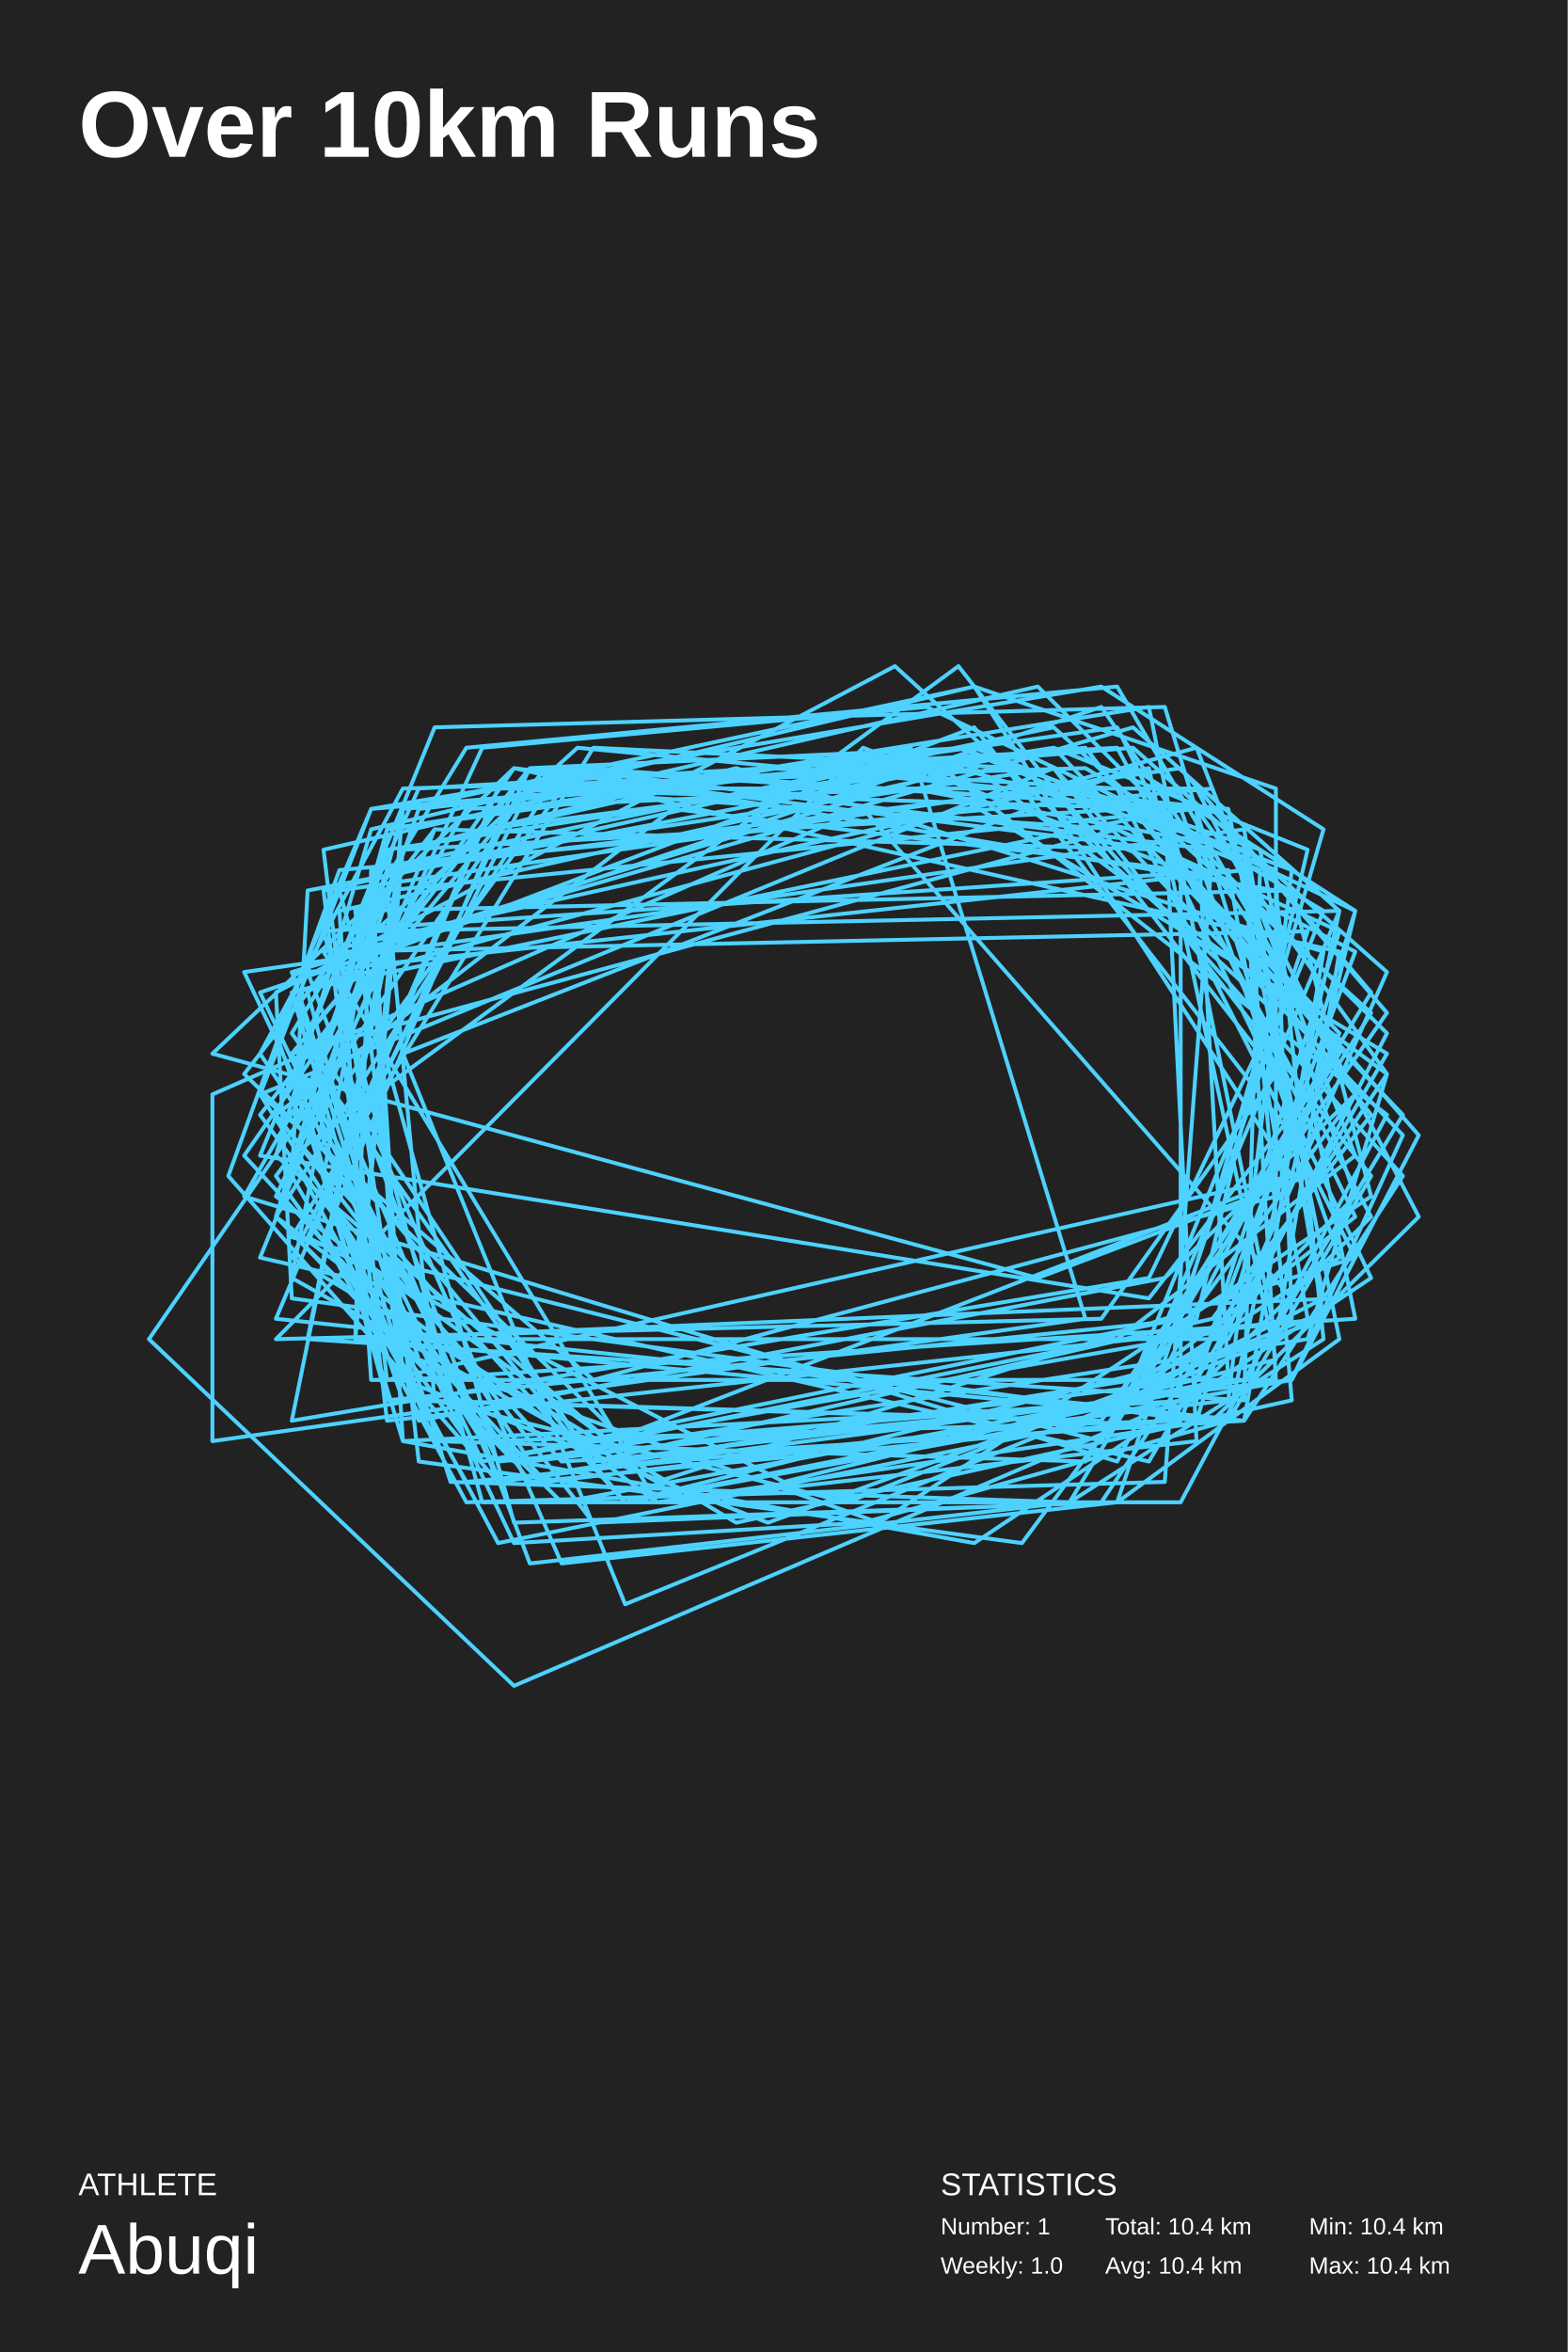
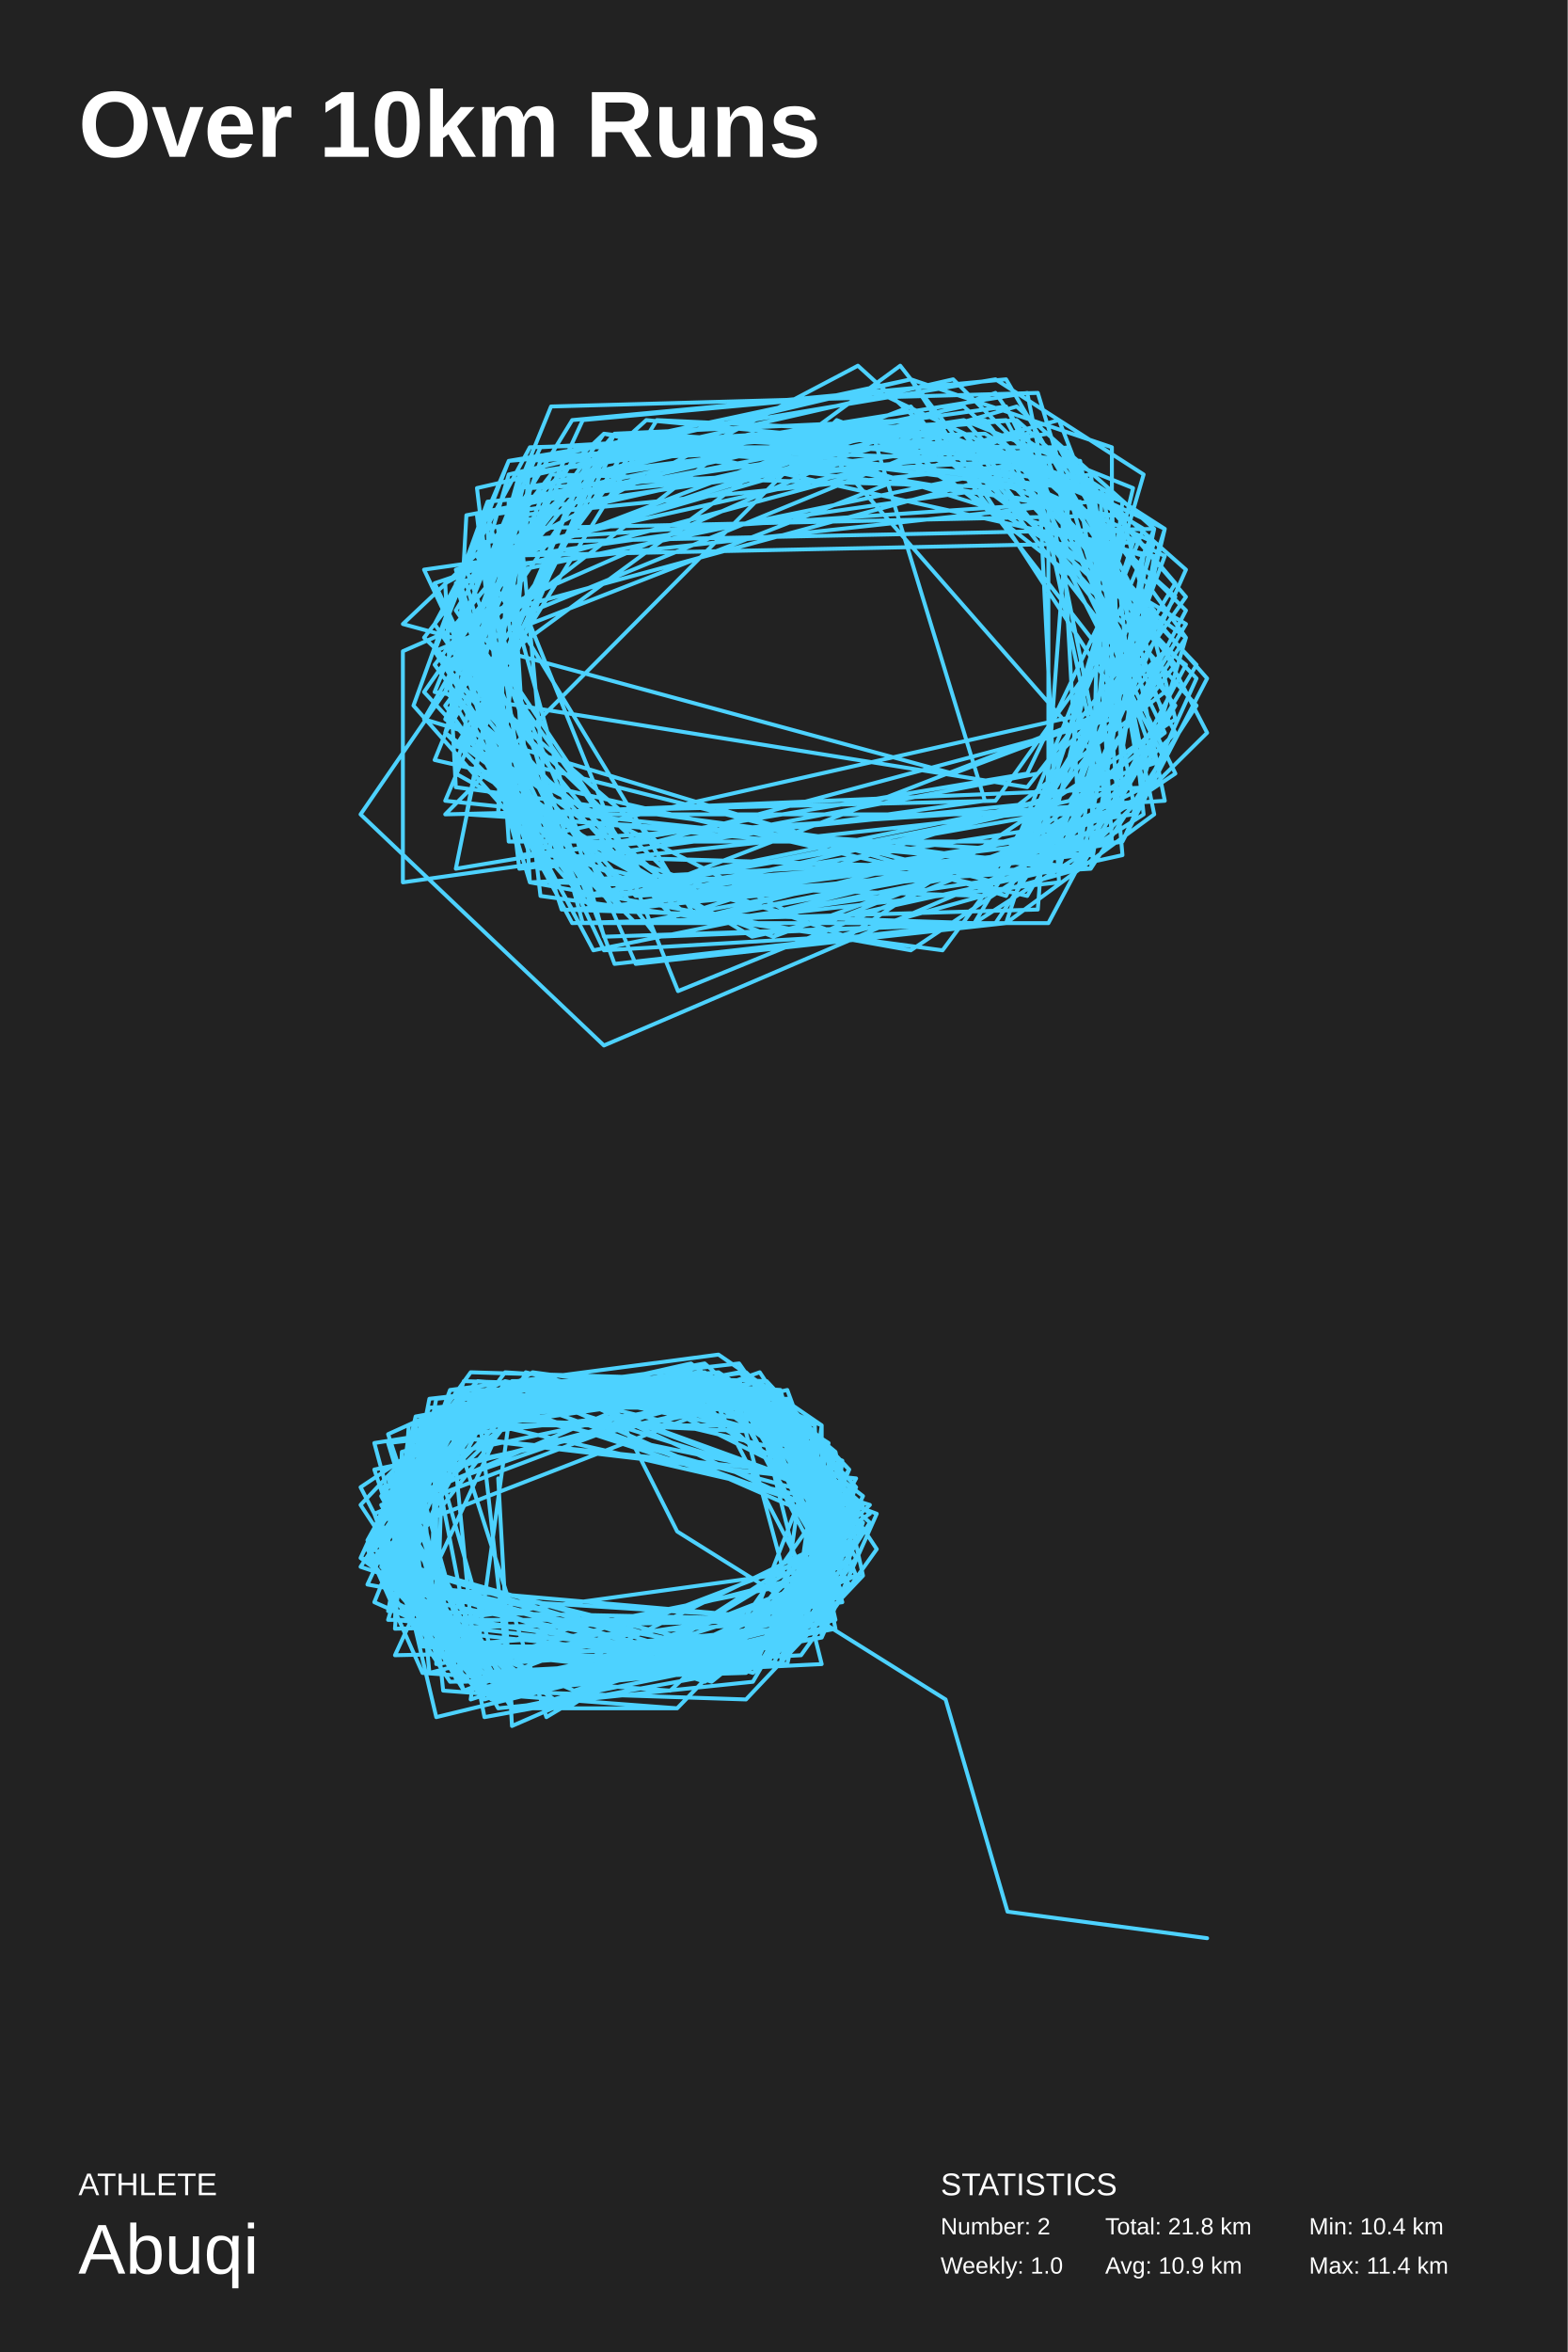
<svg xmlns="http://www.w3.org/2000/svg" baseProfile="full" height="300mm" version="1.1" viewBox="0,0,200,300" width="200mm">
  <defs />
  <rect fill="#222222" height="300" width="200" x="0" y="0" />
  <text fill="#FFFFFF" style="font-size:12px; font-family:Arial; font-weight:bold;" x="10" y="20">Over 10km Runs</text>
  <text fill="#FFFFFF" style="font-size:4px; font-family:Arial" x="10" y="280">ATHLETE</text>
  <text fill="#FFFFFF" style="font-size:9px; font-family:Arial" x="10" y="290">Abuqi</text>
  <text fill="#FFFFFF" style="font-size:4px; font-family:Arial" x="120" y="280">STATISTICS</text>
-   <text fill="#FFFFFF" style="font-size:3px; font-family:Arial" x="120" y="285">Number: 1</text>
+   <text fill="#FFFFFF" style="font-size:3px; font-family:Arial" x="120" y="285">Number: 2</text>
  <text fill="#FFFFFF" style="font-size:3px; font-family:Arial" x="120" y="290">Weekly: 1.0</text>
-   <text fill="#FFFFFF" style="font-size:3px; font-family:Arial" x="141" y="285">Total: 10.4 km</text>
-   <text fill="#FFFFFF" style="font-size:3px; font-family:Arial" x="141" y="290">Avg: 10.4 km</text>
+   <text fill="#FFFFFF" style="font-size:3px; font-family:Arial" x="141" y="285">Total: 21.8 km</text>
+   <text fill="#FFFFFF" style="font-size:3px; font-family:Arial" x="141" y="290">Avg: 10.9 km</text>
  <text fill="#FFFFFF" style="font-size:3px; font-family:Arial" x="167" y="285">Min: 10.4 km</text>
-   <text fill="#FFFFFF" style="font-size:3px; font-family:Arial" x="167" y="290">Max: 10.4 km</text>
-   <polyline fill="none" points="164.8,165.607 110.125,103.179 27.1,139.595 27.1,183.815 138.475,168.208 116.2,95.375 65.575,103.179 19.0,170.809 65.575,215.029 150.625,178.613 150.625,110.982 110.125,95.375 35.2,170.809 140.5,168.208 162.775,136.994 122.275,84.971 37.225,147.399 63.55,196.821 140.5,181.214 164.8,144.798 124.3,92.774 49.375,121.387 37.225,181.214 146.575,163.006 162.775,129.191 114.175,84.971 35.2,126.59 37.225,165.607 152.65,181.214 172.9,116.185 144.55,97.977 51.4,134.393 79.75,204.625 162.775,170.809 170.875,121.387 65.575,97.977 27.1,134.393 132.4,163.006 166.825,150 148.6,90.173 55.45,92.774 33.175,147.399 146.575,165.607 170.875,134.393 140.5,90.173 33.175,126.59 61.525,186.417 150.625,168.208 168.85,105.78 140.5,87.572 47.35,103.179 33.175,139.595 75.7,176.012 162.775,152.601 162.775,100.578 124.3,87.572 51.4,103.179 45.325,170.809 156.7,170.809 176.95,131.792 132.4,87.572 41.275,108.381 49.375,176.012 164.8,150 172.9,116.185 118.225,90.173 61.525,95.375 35.2,152.601 77.725,183.815 164.8,150 124.3,87.572 47.35,105.78 35.2,147.399 77.725,183.815 142.525,170.809 172.9,147.399 152.65,95.375 37.225,126.59 53.425,181.214 148.6,163.006 172.9,139.595 142.525,87.572 59.5,95.375 37.225,131.792 75.7,186.417 154.675,168.208 174.925,142.197 138.475,95.375 47.35,103.179 35.2,131.792 51.4,178.613 138.475,181.214 168.85,165.607 156.7,103.179 73.675,95.375 39.25,126.59 53.425,178.613 140.5,181.214 176.95,129.191 154.675,103.179 67.6,97.977 37.225,134.393 49.375,178.613 152.65,168.208 166.825,108.381 134.425,95.375 39.25,113.584 37.225,150 59.5,189.018 138.475,181.214 170.875,160.405 150.625,103.179 37.225,126.59 63.55,189.018 142.525,178.613 172.9,155.202 142.525,92.774 49.375,105.78 39.25,142.197 79.75,191.619 162.775,170.809 146.575,90.173 49.375,105.78 41.275,150 55.45,183.815 138.475,186.417 174.925,126.59 150.625,97.977 43.3,113.584 65.575,194.22 142.525,191.619 170.875,170.809 158.725,110.982 39.25,123.988 67.6,199.422 136.45,191.619 168.85,170.809 162.775,113.584 69.625,97.977 37.225,136.994 51.4,183.815 152.65,178.613 176.95,123.988 144.55,95.375 51.4,103.179 43.3,134.393 71.65,199.422 142.525,191.619 166.825,118.786 43.3,121.387 51.4,176.012 97.975,194.22 168.85,168.208 158.725,105.78 31.15,123.988 65.575,196.821 110.125,194.22 156.7,181.214 170.875,116.185 47.35,118.786 51.4,183.815 124.3,196.821 174.925,163.006 148.6,108.381 55.45,105.78 31.15,136.994 79.75,183.815 144.55,178.613 170.875,116.185 144.55,92.774 37.225,123.988 53.425,173.411 112.15,194.22 174.925,152.601 164.8,113.584 45.325,116.185 53.425,186.417 130.375,196.821 172.9,139.595 150.625,110.982 85.825,103.179 35.2,142.197 75.7,194.22 140.5,191.619 176.95,136.994 152.65,103.179 49.375,113.584 55.45,178.613 108.1,191.619 166.825,168.208 156.7,110.982 41.275,118.786 61.525,191.619 150.625,191.619 176.95,142.197 120.25,97.977 65.575,100.578 41.275,157.804 59.5,191.619 148.6,189.018 154.675,108.381 71.65,97.977 35.2,155.202 83.8,191.619 152.65,183.815 148.6,103.179 65.575,100.578 39.25,131.792 57.475,189.018 136.45,191.619 170.875,134.393 148.6,108.381 65.575,97.977 31.15,147.399 69.625,189.018 156.7,178.613 164.8,110.982 130.375,97.977 75.7,95.375 37.225,157.804 140.5,183.815 174.925,129.191 134.425,92.774 47.35,110.982 45.325,170.809 156.7,181.214 174.925,150 134.425,97.977 33.175,139.595 61.525,183.815 150.625,181.214 172.9,121.387 142.525,105.78 37.225,134.393 63.55,186.417 146.575,178.613 172.9,152.601 154.675,100.578 43.3,110.982 29.125,150 63.55,189.018 144.55,176.012 168.85,116.185 138.475,97.977 51.4,100.578 33.175,134.393 67.6,186.417 152.65,176.012 170.875,118.786 142.525,105.78 65.575,100.578 33.175,142.197 67.6,189.018 148.6,181.214 174.925,155.202 142.525,95.375 53.425,100.578 39.25,131.792 75.7,186.417 164.8,176.012 181.0,144.798 144.55,103.179 51.4,108.381 37.225,144.798 79.75,191.619 158.725,176.012 178.975,142.197 134.425,95.375 49.375,108.381 35.2,155.202 71.65,191.619 156.7,176.012 152.65,103.179 73.675,97.977 35.2,150 61.525,186.417 164.8,168.208 162.775,110.982 124.3,95.375 67.6,97.977 39.25,157.804 100.0,189.018 162.775,173.411 146.575,97.977 41.275,121.387 83.8,191.619 154.675,181.214 181.0,155.202 152.65,100.578 63.55,100.578 41.275,152.601 71.65,186.417 158.725,181.214 178.975,150 134.425,100.578 49.375,110.982 37.225,144.798 79.75,191.619 164.8,176.012 178.975,144.798 134.425,97.977 47.35,110.982 51.4,176.012 172.9,168.208 160.75,108.381 122.275,95.375 53.425,103.179 35.2,155.202 65.575,186.417 166.825,170.809 176.95,136.994 124.3,97.977 43.3,116.185 47.35,176.012 162.775,176.012 158.725,108.381 116.2,100.578 59.5,103.179 31.15,152.601 142.525,186.417 170.875,131.792 148.6,108.381 55.45,105.78 33.175,160.405 146.575,186.417 176.95,134.393 116.2,97.977 67.6,100.578 37.225,160.405 93.925,194.22 164.8,178.613 158.725,108.381 122.275,97.977 45.325,121.387 37.225,163.006 83.8,189.018 172.9,160.405 142.525,100.578 97.975,97.977 51.4,108.381 39.25,170.809 158.725,178.613 160.75,110.982 122.275,95.375 41.275,113.584 49.375,181.214 168.85,168.208 158.725,108.381 122.275,97.977 61.525,105.78 35.2,168.208 158.725,181.214 168.85,121.387 93.925,97.977 51.4,108.381 45.325,170.809 170.875,165.607" stroke="#4DD2FF" stroke-linecap="round" stroke-linejoin="round" stroke-width="0.5" />
+   <text fill="#FFFFFF" style="font-size:3px; font-family:Arial" x="167" y="290">Max: 11.4 km</text>
+   <polyline fill="none" points="143.2,100.405 106.75,58.786 51.4,83.064 51.4,112.544 125.65,102.139 110.8,53.584 77.05,58.786 46.0,103.873 77.05,133.353 133.75,109.075 133.75,63.988 106.75,53.584 56.8,103.873 127.0,102.139 141.85,81.329 114.85,46.647 58.15,88.266 75.7,121.214 127.0,110.809 143.2,86.532 116.2,51.849 66.25,70.925 58.15,110.809 131.05,98.671 141.85,76.127 109.45,46.647 56.8,74.393 58.15,100.405 135.1,110.809 148.6,67.457 129.7,55.318 67.6,79.595 86.5,126.416 141.85,103.873 147.25,70.925 77.05,55.318 51.4,79.595 121.6,98.671 144.55,90 132.4,50.115 70.3,51.849 55.45,88.266 131.05,100.405 147.25,79.595 127.0,50.115 55.45,74.393 74.35,114.278 133.75,102.139 145.9,60.52 127.0,48.381 64.9,58.786 55.45,83.064 83.8,107.341 141.85,91.734 141.85,57.052 116.2,48.381 67.6,58.786 63.55,103.873 137.8,103.873 151.3,77.861 121.6,48.381 60.85,62.254 66.25,107.341 143.2,90 148.6,67.457 112.15,50.115 74.35,53.584 56.8,91.734 85.15,112.544 143.2,90 116.2,48.381 64.9,60.52 56.8,88.266 85.15,112.544 128.35,103.873 148.6,88.266 135.1,53.584 58.15,74.393 68.95,110.809 132.4,98.671 148.6,83.064 128.35,48.381 73.0,53.584 58.15,77.861 83.8,114.278 136.45,102.139 149.95,84.798 125.65,53.584 64.9,58.786 56.8,77.861 67.6,109.075 125.65,110.809 145.9,100.405 137.8,58.786 82.45,53.584 59.5,74.393 68.95,109.075 127.0,110.809 151.3,76.127 136.45,58.786 78.4,55.318 58.15,79.595 66.25,109.075 135.1,102.139 144.55,62.254 122.95,53.584 59.5,65.722 58.15,90 73.0,116.012 125.65,110.809 147.25,96.937 133.75,58.786 58.15,74.393 75.7,116.012 128.35,109.075 148.6,93.468 128.35,51.849 66.25,60.52 59.5,84.798 86.5,117.746 141.85,103.873 131.05,50.115 66.25,60.52 60.85,90 70.3,112.544 125.65,114.278 149.95,74.393 133.75,55.318 62.2,65.722 77.05,119.48 128.35,117.746 147.25,103.873 139.15,63.988 59.5,72.659 78.4,122.948 124.3,117.746 145.9,103.873 141.85,65.722 79.75,55.318 58.15,81.329 67.6,112.544 135.1,109.075 151.3,72.659 129.7,53.584 67.6,58.786 62.2,79.595 81.1,122.948 128.35,117.746 144.55,69.191 62.2,70.925 67.6,107.341 98.65,119.48 145.9,102.139 139.15,60.52 54.1,72.659 77.05,121.214 106.75,119.48 137.8,110.809 147.25,67.457 64.9,69.191 67.6,112.544 116.2,121.214 149.95,98.671 132.4,62.254 70.3,60.52 54.1,81.329 86.5,112.544 129.7,109.075 147.25,67.457 129.7,51.849 58.15,72.659 68.95,105.607 108.1,119.48 149.95,91.734 143.2,65.722 63.55,67.457 68.95,114.278 120.25,121.214 148.6,83.064 133.75,63.988 90.55,58.786 56.8,84.798 83.8,119.48 127.0,117.746 151.3,81.329 135.1,58.786 66.25,65.722 70.3,109.075 105.4,117.746 144.55,102.139 137.8,63.988 60.85,69.191 74.35,117.746 133.75,117.746 151.3,84.798 113.5,55.318 77.05,57.052 60.85,95.202 73.0,117.746 132.4,116.012 136.45,62.254 81.1,55.318 56.8,93.468 89.2,117.746 135.1,112.544 132.4,58.786 77.05,57.052 59.5,77.861 71.65,116.012 124.3,117.746 147.25,79.595 132.4,62.254 77.05,55.318 54.1,88.266 79.75,116.012 137.8,109.075 143.2,63.988 120.25,55.318 83.8,53.584 58.15,95.202 127.0,112.544 149.95,76.127 122.95,51.849 64.9,63.988 63.55,103.873 137.8,110.809 149.95,90 122.95,55.318 55.45,83.064 74.35,112.544 133.75,110.809 148.6,70.925 128.35,60.52 58.15,79.595 75.7,114.278 131.05,109.075 148.6,91.734 136.45,57.052 62.2,63.988 52.75,90 75.7,116.012 129.7,107.341 145.9,67.457 125.65,55.318 67.6,57.052 55.45,79.595 78.4,114.278 135.1,107.341 147.25,69.191 128.35,60.52 77.05,57.052 55.45,84.798 78.4,116.012 132.4,110.809 149.95,93.468 128.35,53.584 68.95,57.052 59.5,77.861 83.8,114.278 143.2,107.341 154.0,86.532 129.7,58.786 67.6,62.254 58.15,86.532 86.5,117.746 139.15,107.341 152.65,84.798 122.95,53.584 66.25,62.254 56.8,93.468 81.1,117.746 137.8,107.341 135.1,58.786 82.45,55.318 56.8,90 74.35,114.278 143.2,102.139 141.85,63.988 116.2,53.584 78.4,55.318 59.5,95.202 100.0,116.012 141.85,105.607 131.05,55.318 60.85,70.925 89.2,117.746 136.45,110.809 154.0,93.468 135.1,57.052 75.7,57.052 60.85,91.734 81.1,114.278 139.15,110.809 152.65,90 122.95,57.052 66.25,63.988 58.15,86.532 86.5,117.746 143.2,107.341 152.65,86.532 122.95,55.318 64.9,63.988 67.6,107.341 148.6,102.139 140.5,62.254 114.85,53.584 68.95,58.786 56.8,93.468 77.05,114.278 144.55,103.873 151.3,81.329 116.2,55.318 62.2,67.457 64.9,107.341 141.85,107.341 139.15,62.254 110.8,57.052 73.0,58.786 54.1,91.734 128.35,114.278 147.25,77.861 132.4,62.254 70.3,60.52 55.45,96.937 131.05,114.278 151.3,79.595 110.8,55.318 78.4,57.052 58.15,96.937 95.95,119.48 143.2,109.075 139.15,62.254 114.85,55.318 63.55,70.925 58.15,98.671 89.2,116.012 148.6,96.937 128.35,57.052 98.65,55.318 67.6,62.254 59.5,103.873 139.15,109.075 140.5,63.988 114.85,53.584 60.85,65.722 66.25,110.809 145.9,102.139 139.15,62.254 114.85,55.318 74.35,60.52 56.8,102.139 139.15,110.809 145.9,70.925 95.95,55.318 67.6,62.254 63.55,103.873 147.25,100.405" stroke="#4dd2ff" stroke-linecap="round" stroke-linejoin="round" stroke-width="0.5" />
+   <polyline fill="none" points="63.561,188.57 65.317,220.151 109.22,200.977 100.439,179.547 65.317,178.419 60.049,216.767 109.22,200.977 100.439,181.803 60.049,181.803 52.146,199.849 64.439,215.639 94.293,211.128 103.073,188.57 54.78,182.931 61.805,219.023 98.683,212.256 107.463,191.954 58.293,180.675 50.39,195.338 65.317,217.895 98.683,211.128 107.463,189.698 89.024,176.164 57.415,180.675 69.707,219.023 109.22,195.338 96.049,177.292 60.927,178.419 65.317,217.895 86.39,217.895 108.341,195.338 64.439,176.164 49.512,182.931 57.415,206.616 106.585,199.849 103.073,184.059 67.073,175.036 50.39,211.128 101.317,210 110.098,195.338 68.829,176.164 47.756,197.593 67.951,215.639 99.561,207.744 103.073,182.931 55.659,180.675 46.878,196.466 62.683,214.512 101.317,206.616 107.463,190.826 67.073,176.164 49.512,193.082 55.659,219.023 106.585,206.616 100.439,179.547 73.22,176.164 51.268,190.826 53.902,210 85.512,213.384 106.585,198.721 102.195,180.675 65.317,176.164 46.878,197.593 53.902,213.384 85.512,215.639 110.976,191.954 67.951,178.419 50.39,195.338 61.805,216.767 104.829,203.233 105.707,186.315 67.951,177.292 48.634,202.105 60.927,215.639 96.049,211.128 109.22,191.954 63.561,179.547 49.512,188.57 59.171,215.639 109.22,196.466 97.805,179.547 63.561,179.547 50.39,190.826 58.293,214.512 90.78,213.384 109.22,189.698 60.049,179.547 49.512,190.826 63.561,214.512 104.829,208.872 111.854,193.082 67.073,176.164 52.146,185.187 54.78,213.384 107.463,199.849 93.415,177.292 57.415,179.547 60.927,215.639 98.683,207.744 109.22,188.57 54.78,182.931 64.439,216.767 108.341,195.338 93.415,177.292 54.78,182.931 51.268,203.233 72.341,217.895 110.976,193.082 91.659,176.164 53.024,181.803 56.537,215.639 86.39,217.895 109.22,194.21 62.683,177.292 49.512,199.849 59.171,215.639 104.829,207.744 110.098,194.21 65.317,179.547 53.024,187.442 60.927,215.639 95.171,216.767 110.098,200.977 106.585,185.187 74.098,176.164 56.537,182.931 55.659,211.128 106.585,200.977 92.537,177.292 55.659,181.803 55.659,212.256 107.463,204.361 100.439,179.547 65.317,176.164 52.146,186.315 59.171,214.512 104.829,212.256 96.049,177.292 55.659,180.675 49.512,200.977 90.78,214.512 107.463,200.977 94.293,176.164 49.512,193.082 63.561,217.895 96.049,214.512 109.22,191.954 83.756,177.292 57.415,180.675 49.512,206.616 102.195,206.616 106.585,185.187 89.902,175.036 53.024,181.803 50.39,204.361 70.585,214.512 105.707,200.977 107.463,186.315 84.634,176.164 55.659,182.931 54.78,210 103.951,206.616 103.951,184.059 64.439,176.164 49.512,203.233 95.171,212.256 106.585,202.105 99.561,177.292 64.439,175.036 46.878,198.721 62.683,216.767 104.829,208.872 104.829,181.803 89.024,175.036 53.902,180.675 52.146,205.489 96.927,212.256 108.341,191.954 95.171,177.292 59.171,176.164 50.39,200.977 95.171,213.384 109.22,191.954 87.268,176.164 61.805,177.292 50.39,200.977 60.049,213.384 102.195,211.128 111.854,197.593 96.927,175.036 48.634,191.954 61.805,215.639 97.805,212.256 108.341,187.442 95.171,175.036 56.537,180.675 48.634,194.21 54.78,210 93.415,213.384 107.463,198.721 95.171,178.419 58.293,179.547 47.756,199.849 57.415,214.512 95.171,213.384 106.585,203.233 92.537,176.164 60.049,178.419 46.0,199.849 89.902,214.512 105.707,205.489 101.317,179.547 67.951,175.036 46.0,189.698 56.537,210 91.659,211.128 108.341,187.442 97.805,176.164 47.756,184.059 54.78,210 90.78,212.256 108.341,198.721 100.439,177.292 51.268,188.57 60.049,211.128 89.024,212.256 105.707,206.616 101.317,179.547 60.927,176.164 46.0,191.954 60.049,213.384 94.293,213.384 108.341,195.338 89.024,178.419 65.317,177.292 47.756,195.338 55.659,210 89.902,210 106.585,203.233 100.439,178.419 58.293,178.419 48.634,190.826 60.049,212.256 96.927,210 108.341,197.593 97.805,176.164 60.049,175.036 48.634,190.826 62.683,212.256 96.927,210 110.098,195.338 95.171,177.292 48.634,189.698 62.683,211.128 99.561,207.744 109.22,195.338 94.293,173.908 54.78,178.419 49.512,205.489 104.829,206.616 103.951,181.803 88.146,175.036 55.659,179.547 47.756,196.466 67.073,215.639 106.585,207.744 101.317,181.803 67.073,177.292 52.146,181.803 50.39,207.744 103.951,206.616 107.463,190.826 80.244,177.292 57.415,179.547 46.878,202.105 96.927,211.128 107.463,188.57 83.756,175.036 58.293,178.419 47.756,204.361 73.22,215.639 105.707,205.489 99.561,179.547 82.878,176.164 51.268,185.187 50.39,206.616 100.439,212.256 106.585,185.187 94.293,175.036 52.146,182.931 49.512,202.105 101.317,206.616 104.829,181.803 91.659,172.78 57.415,177.292 48.634,200.977 95.171,213.384 108.341,189.698 98.683,177.292 54.78,179.547 46.0,198.721 67.073,214.512 100.439,211.128 110.098,190.826 88.146,173.908 53.024,181.803 49.512,200.977 99.561,212.256 109.22,189.698 97.805,177.292 63.561,177.292 47.756,198.721 96.049,213.384 108.341,202.105 94.293,178.419 47.756,196.466 66.195,215.639 99.561,212.256 109.22,198.721 96.049,177.292 60.049,178.419 48.634,199.849 62.683,214.512 96.049,212.256 108.341,190.826 95.171,178.419 55.659,179.547 46.0,198.721 96.049,211.128 107.463,203.233 96.049,177.292 47.756,187.442 55.659,211.128 95.171,212.256 106.585,202.105 95.171,177.292 57.415,177.292 49.512,203.233 103.073,206.616 110.976,194.21 89.902,175.036 47.756,193.082 53.024,207.744 85.512,211.128 104.829,202.105 98.683,178.419 49.512,184.059 57.415,210 91.659,212.256 110.098,191.954 89.902,173.908 53.024,180.675 48.634,199.849 70.585,216.767 105.707,206.616 89.902,176.164 65.317,176.164 48.634,198.721 96.049,212.256 107.463,191.954 97.805,178.419 49.512,188.57 63.561,213.384 99.561,212.256 105.707,184.059 91.659,175.036 55.659,178.419 50.39,205.489 97.805,212.256 107.463,197.593 95.171,177.292 59.171,177.292 46.878,197.593 63.561,214.512 102.195,208.872 93.415,176.164 76.732,176.164 86.39,195.338 120.634,216.767 128.537,243.836 154.0,247.22" stroke="#4dd2ff" stroke-linecap="round" stroke-linejoin="round" stroke-width="0.5" />
</svg>
